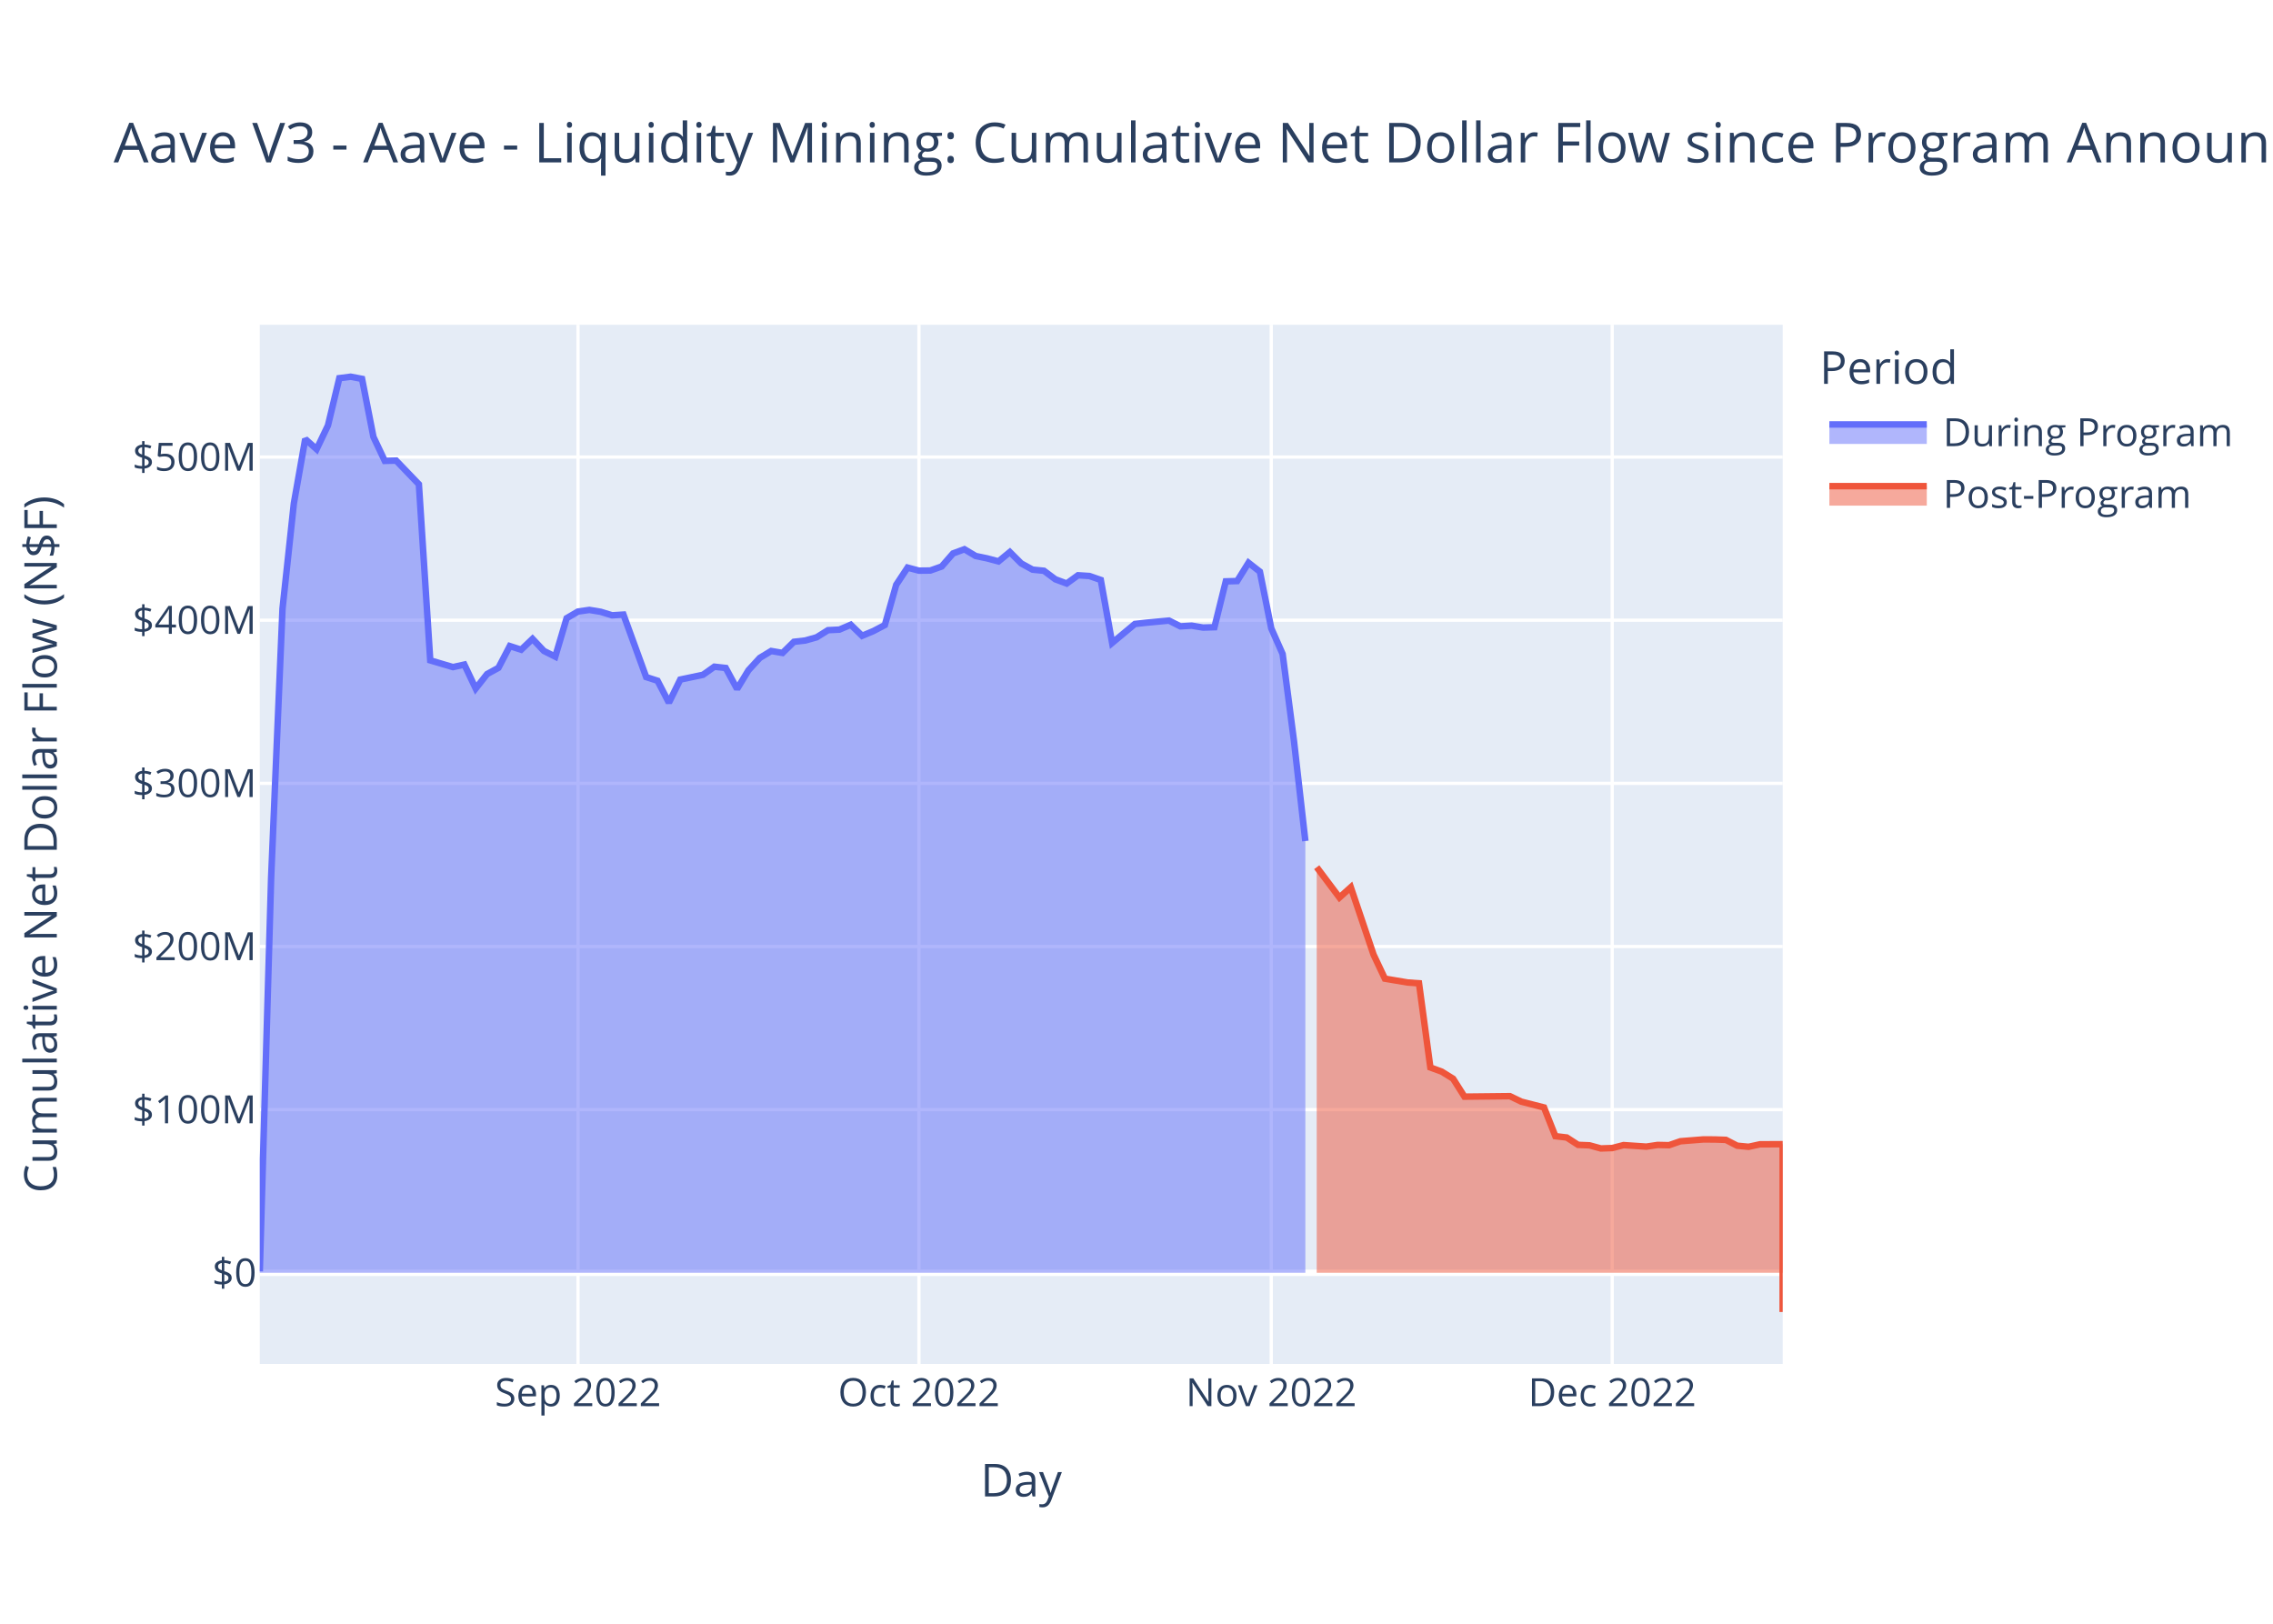
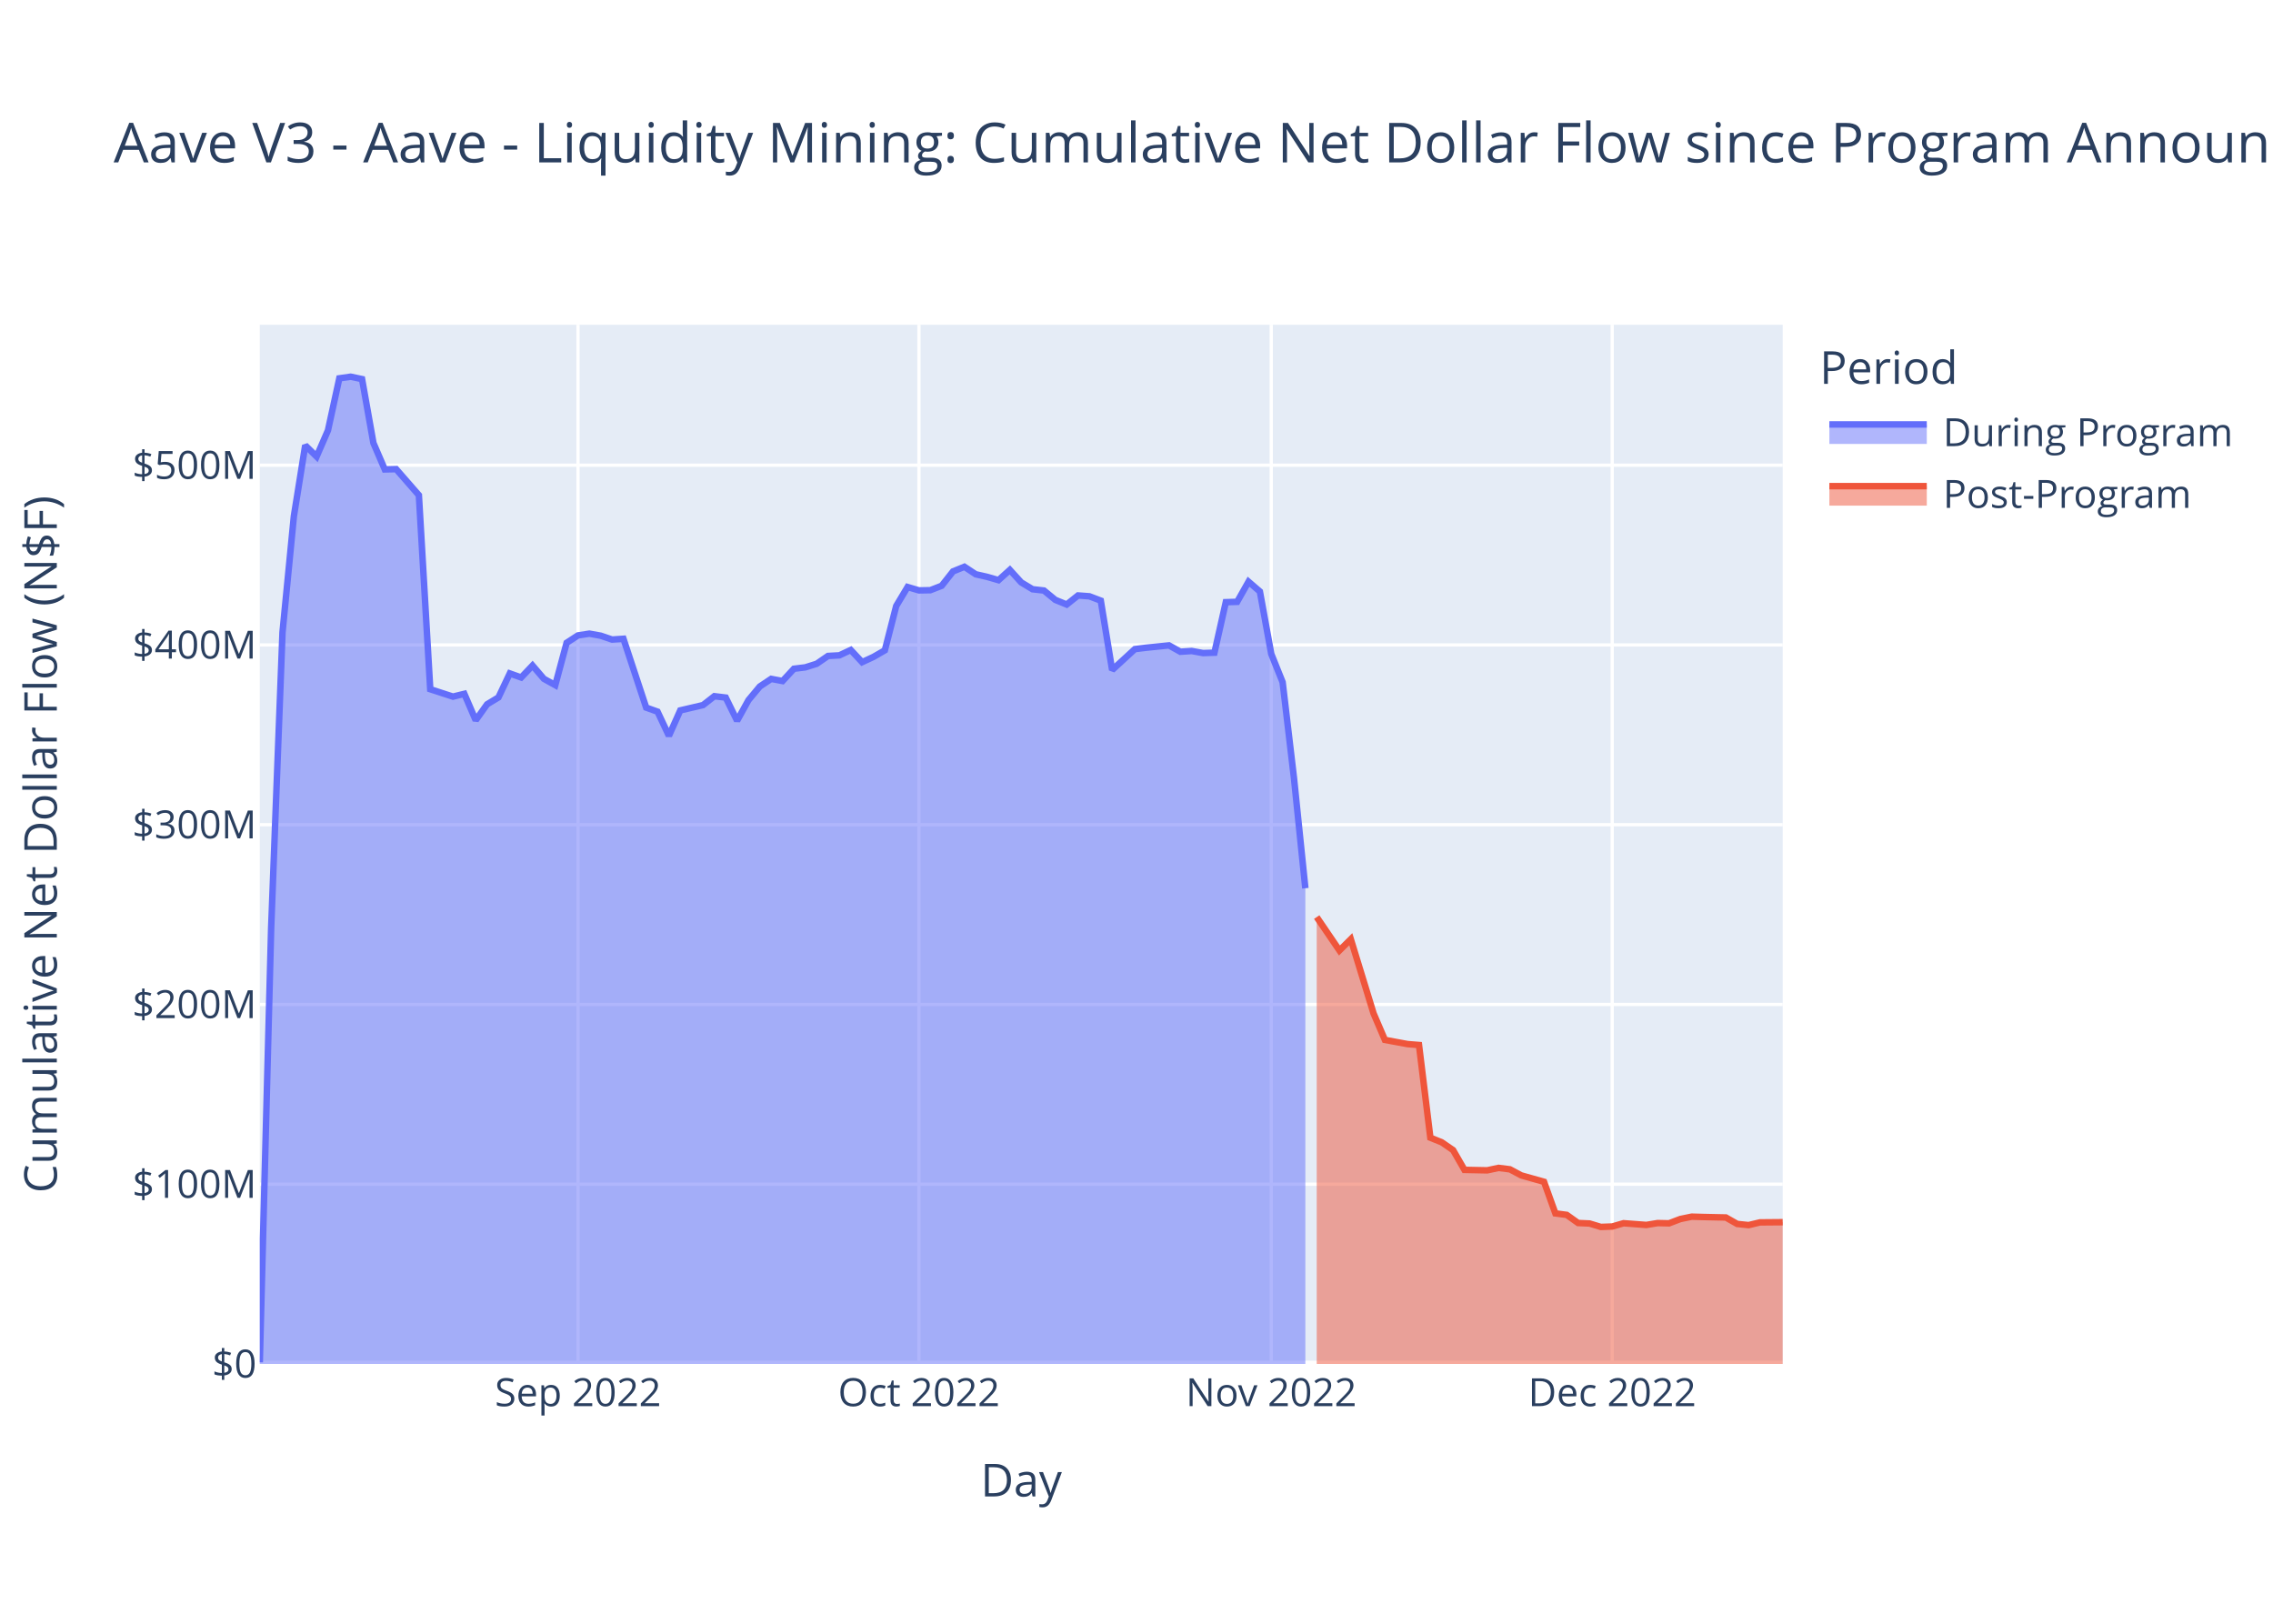
<svg xmlns="http://www.w3.org/2000/svg" class="main-svg" width="700" height="500" style="" viewBox="0 0 700 500">
  <rect x="0" y="0" width="700" height="500" style="fill: rgb(255, 255, 255); fill-opacity: 1;" />
-   <defs id="defs-74e681">
+   <defs id="defs-03f91a">
    <g class="clips">
-       <clipPath id="clip74e681xyplot" class="plotclip">
+       <clipPath id="clip03f91axyplot" class="plotclip">
        <rect width="469" height="320" />
      </clipPath>
-       <clipPath class="axesclip" id="clip74e681x">
+       <clipPath class="axesclip" id="clip03f91ax">
        <rect x="80" y="0" width="469" height="500" />
      </clipPath>
-       <clipPath class="axesclip" id="clip74e681y">
+       <clipPath class="axesclip" id="clip03f91ay">
        <rect x="0" y="100" width="700" height="320" />
      </clipPath>
-       <clipPath class="axesclip" id="clip74e681xy">
+       <clipPath class="axesclip" id="clip03f91axy">
        <rect x="80" y="100" width="469" height="320" />
      </clipPath>
    </g>
    <g class="gradients" />
    <g class="patterns" />
  </defs>
  <g class="bglayer">
    <rect class="bg" x="80" y="100" width="469" height="320" style="fill: rgb(229, 236, 246); fill-opacity: 1; stroke-width: 0;" />
  </g>
  <g class="layer-below">
    <g class="imagelayer" />
    <g class="shapelayer" />
  </g>
  <g class="cartesianlayer">
    <g class="subplot xy">
      <g class="layer-subplot">
        <g class="shapelayer" />
        <g class="imagelayer" />
      </g>
      <g class="minor-gridlayer">
        <g class="x" />
        <g class="y" />
      </g>
      <g class="gridlayer">
        <g class="x">
          <path class="xgrid crisp" transform="translate(178,0)" d="M0,100v320" style="stroke: rgb(255, 255, 255); stroke-opacity: 1; stroke-width: 1px;" />
          <path class="xgrid crisp" transform="translate(283,0)" d="M0,100v320" style="stroke: rgb(255, 255, 255); stroke-opacity: 1; stroke-width: 1px;" />
          <path class="xgrid crisp" transform="translate(391.5,0)" d="M0,100v320" style="stroke: rgb(255, 255, 255); stroke-opacity: 1; stroke-width: 1px;" />
          <path class="xgrid crisp" transform="translate(496.5,0)" d="M0,100v320" style="stroke: rgb(255, 255, 255); stroke-opacity: 1; stroke-width: 1px;" />
        </g>
        <g class="y">
-           <path class="ygrid crisp" transform="translate(0,341.69)" d="M80,0h469" style="stroke: rgb(255, 255, 255); stroke-opacity: 1; stroke-width: 1px;" />
-           <path class="ygrid crisp" transform="translate(0,291.46)" d="M80,0h469" style="stroke: rgb(255, 255, 255); stroke-opacity: 1; stroke-width: 1px;" />
-           <path class="ygrid crisp" transform="translate(0,241.22)" d="M80,0h469" style="stroke: rgb(255, 255, 255); stroke-opacity: 1; stroke-width: 1px;" />
-           <path class="ygrid crisp" transform="translate(0,190.98)" d="M80,0h469" style="stroke: rgb(255, 255, 255); stroke-opacity: 1; stroke-width: 1px;" />
-           <path class="ygrid crisp" transform="translate(0,140.74)" d="M80,0h469" style="stroke: rgb(255, 255, 255); stroke-opacity: 1; stroke-width: 1px;" />
+           <path class="ygrid crisp" transform="translate(0,364.65)" d="M80,0h469" style="stroke: rgb(255, 255, 255); stroke-opacity: 1; stroke-width: 1px;" />
+           <path class="ygrid crisp" transform="translate(0,309.3)" d="M80,0h469" style="stroke: rgb(255, 255, 255); stroke-opacity: 1; stroke-width: 1px;" />
+           <path class="ygrid crisp" transform="translate(0,253.95)" d="M80,0h469" style="stroke: rgb(255, 255, 255); stroke-opacity: 1; stroke-width: 1px;" />
+           <path class="ygrid crisp" transform="translate(0,198.6)" d="M80,0h469" style="stroke: rgb(255, 255, 255); stroke-opacity: 1; stroke-width: 1px;" />
+           <path class="ygrid crisp" transform="translate(0,143.25)" d="M80,0h469" style="stroke: rgb(255, 255, 255); stroke-opacity: 1; stroke-width: 1px;" />
        </g>
      </g>
      <g class="zerolinelayer">
-         <path class="yzl zl crisp" transform="translate(0,391.93)" d="M80,0h469" style="stroke: rgb(255, 255, 255); stroke-opacity: 1; stroke-width: 2px;" />
+         <path class="yzl zl crisp" transform="translate(0,420)" d="M80,0h469" style="stroke: rgb(255, 255, 255); stroke-opacity: 1; stroke-width: 2px;" />
      </g>
      <path class="xlines-below" />
      <path class="ylines-below" />
      <g class="overlines-below" />
      <g class="xaxislayer-below" />
      <g class="yaxislayer-below" />
      <g class="overaxes-below" />
-       <g class="plot" transform="translate(80,100)" clip-path="url(#clip74e681xyplot)">
+       <g class="plot" transform="translate(80,100)" clip-path="url(#clip03f91axyplot)">
        <g class="scatterlayer mlayer">
-           <g class="trace scatter tracef4b8f4" style="stroke-miterlimit: 2;">
+           <g class="trace scatter trace888e0a" style="stroke-miterlimit: 2;">
            <g class="fills">
              <g>
-                 <path class="js-fill" d="M322,291.93L0,291.93L0,291.48L3.5,170.2L7,87.46L10.5,54.99L14,35.19L17.5,38.32L21,31.01L24.5,16.45L28,16L31.5,16.67L35,34.53L38.5,41.92L42,41.83L49,49.12L52.5,103.35L59.5,105.42L63,104.64L66.5,112.02L70,107.57L73.5,105.65L77,98.94L80.5,100.07L84,96.73L87.5,100.44L91,102.2L94.5,90.37L98,88.31L101.5,87.81L105,88.39L108.5,89.47L112,89.25L119,108.49L122.5,109.62L126,116.37L129.5,109.26L136.5,107.79L140,105.3L143.5,105.69L147,112.15L150.5,106.39L154,102.58L157.5,100.46L161,101.06L164.5,97.63L168,97.23L171.5,96.24L175,94.05L178.5,93.88L182,92.38L185.5,95.78L189,94.31L192.5,92.47L196,80.08L199.5,74.78L203,75.72L206.5,75.68L210,74.44L213.5,70.42L217,69.13L220.5,71.22L224,71.94L227.5,72.87L231,69.99L234.5,73.49L238,75.41L241.5,75.76L245,78.38L248.5,79.68L252,77.14L255.5,77.37L259,78.58L262.5,97.98L266,95.06L269.5,92.14L273,91.75L280,91.09L283.5,92.87L287,92.66L290.5,93.25L294,93.14L297.5,79.02L301,78.92L304.5,73.29L308,76.03L311.5,93.48L315,101.38L318.5,128.2L322,158.98" style="fill: rgb(99, 110, 250); fill-opacity: 0.5; stroke-width: 0;" />
+                 <path class="js-fill" d="M322,320L0,320L0,319.5L3.5,185.88L7,94.72L10.5,58.96L14,37.14L17.5,40.59L21,32.53L24.5,16.5L28,16L31.5,16.74L35,36.42L38.5,44.55L42,44.46L49,52.48L52.5,112.23L59.5,114.51L63,113.65L66.5,121.79L70,116.88L73.5,114.76L77,107.37L80.5,108.62L84,104.94L87.5,109.03L91,110.97L94.5,97.94L98,95.66L101.5,95.12L105,95.75L108.5,96.94L112,96.7L119,117.89L122.5,119.14L126,126.57L129.5,118.75L136.5,117.12L140,114.38L143.5,114.81L147,121.93L150.5,115.59L154,111.39L157.5,109.05L161,109.71L164.5,105.93L168,105.5L171.5,104.4L175,101.99L178.5,101.8L182,100.15L185.5,103.9L189,102.27L192.5,100.25L196,86.6L199.5,80.76L203,81.8L206.5,81.74L210,80.38L213.5,75.95L217,74.53L220.5,76.84L224,77.63L227.5,78.65L231,75.49L234.5,79.34L238,81.45L241.5,81.84L245,84.72L248.5,86.15L252,83.36L255.5,83.62L259,84.95L262.5,106.32L266,103.1L269.5,99.88L273,99.45L280,98.73L283.5,100.69L287,100.46L290.5,101.1L294,100.98L297.5,85.43L301,85.32L304.5,79.12L308,82.14L311.5,101.36L315,110.06L318.5,139.62L322,173.52" style="fill: rgb(99, 110, 250); fill-opacity: 0.5; stroke-width: 0;" />
              </g>
            </g>
            <g class="errorbars" />
            <g class="lines">
-               <path class="js-line" d="M0,291.48L3.5,170.2L7,87.46L10.5,54.99L14,35.19L17.5,38.32L21,31.01L24.5,16.45L28,16L31.5,16.67L35,34.53L38.5,41.92L42,41.83L49,49.12L52.5,103.35L59.5,105.42L63,104.64L66.5,112.02L70,107.57L73.5,105.65L77,98.94L80.5,100.07L84,96.73L87.5,100.44L91,102.2L94.5,90.37L98,88.31L101.5,87.81L105,88.39L108.5,89.47L112,89.25L119,108.49L122.5,109.62L126,116.37L129.5,109.26L136.5,107.79L140,105.3L143.5,105.69L147,112.15L150.5,106.39L154,102.58L157.5,100.46L161,101.06L164.5,97.63L168,97.23L171.5,96.24L175,94.05L178.5,93.88L182,92.38L185.5,95.78L189,94.31L192.5,92.47L196,80.08L199.5,74.78L203,75.72L206.5,75.68L210,74.44L213.5,70.42L217,69.13L220.5,71.22L224,71.94L227.5,72.87L231,69.99L234.5,73.49L238,75.41L241.5,75.76L245,78.38L248.5,79.68L252,77.14L255.5,77.37L259,78.58L262.5,97.98L266,95.06L269.5,92.14L273,91.75L280,91.09L283.5,92.87L287,92.66L290.5,93.25L294,93.14L297.5,79.02L301,78.92L304.5,73.29L308,76.03L311.5,93.48L315,101.38L318.5,128.2L322,158.98" style="vector-effect: non-scaling-stroke; fill: none; stroke: rgb(99, 110, 250); stroke-opacity: 1; stroke-width: 2px; opacity: 1;" />
+               <path class="js-line" d="M0,319.5L3.5,185.88L7,94.72L10.5,58.96L14,37.14L17.5,40.59L21,32.53L24.5,16.5L28,16L31.5,16.74L35,36.42L38.5,44.55L42,44.46L49,52.48L52.5,112.23L59.5,114.51L63,113.65L66.5,121.79L70,116.88L73.5,114.76L77,107.37L80.5,108.62L84,104.94L87.5,109.03L91,110.97L94.5,97.94L98,95.66L101.5,95.12L105,95.75L108.5,96.94L112,96.7L119,117.89L122.5,119.14L126,126.57L129.5,118.75L136.5,117.12L140,114.38L143.5,114.81L147,121.93L150.5,115.59L154,111.39L157.5,109.05L161,109.71L164.5,105.93L168,105.5L171.5,104.4L175,101.99L178.5,101.8L182,100.15L185.5,103.9L189,102.27L192.5,100.25L196,86.6L199.5,80.76L203,81.8L206.5,81.74L210,80.38L213.5,75.95L217,74.53L220.5,76.84L224,77.63L227.5,78.65L231,75.49L234.5,79.34L238,81.45L241.5,81.84L245,84.72L248.5,86.15L252,83.36L255.5,83.62L259,84.95L262.5,106.32L266,103.1L269.5,99.88L273,99.45L280,98.73L283.5,100.69L287,100.46L290.5,101.1L294,100.98L297.5,85.43L301,85.32L304.5,79.12L308,82.14L311.5,101.36L315,110.06L318.5,139.62L322,173.52" style="vector-effect: non-scaling-stroke; fill: none; stroke: rgb(99, 110, 250); stroke-opacity: 1; stroke-width: 2px; opacity: 1;" />
            </g>
            <g class="points" />
            <g class="text" />
          </g>
-           <g class="trace scatter tracec08d8e" style="stroke-miterlimit: 2;">
+           <g class="trace scatter trace662ec1" style="stroke-miterlimit: 2;">
            <g class="fills">
              <g>
-                 <path class="js-fill" d="M469,291.93L325.5,291.93L325.5,167.04L332.5,176.37L336,173.22L343,193.96L346.5,201.36L353.5,202.54L357,202.79L360.5,228.71L364,229.99L367.5,232.17L371,237.69L385,237.54L388.5,239.23L395.5,241.02L399,249.86L402.5,250.27L406,252.54L409.5,252.68L413,253.64L416.5,253.52L420,252.61L427,253.08L430.5,252.56L434,252.64L437.5,251.43L444.5,250.87L448,250.88L451.5,251L455,252.8L458.5,253.13L462,252.37L469,252.33L469,304" style="fill: rgb(239, 85, 59); fill-opacity: 0.5; stroke-width: 0;" />
+                 <path class="js-fill" d="M469,320L325.5,320L325.5,182.4L332.5,192.68L336,189.21L343,212.06L346.5,220.22L353.5,221.51L357,221.79L360.5,250.34L364,251.75L367.5,254.16L371,260.24L378,260.38L381.5,259.63L385,260.07L388.5,261.94L395.5,263.91L399,273.64L402.5,274.1L406,276.6L409.5,276.75L413,277.81L416.5,277.68L420,276.67L427,277.2L430.5,276.62L434,276.7L437.5,275.37L441,274.65L444.5,274.75L451.5,274.9L455,276.89L458.5,277.25L462,276.41L469,276.35" style="fill: rgb(239, 85, 59); fill-opacity: 0.5; stroke-width: 0;" />
              </g>
            </g>
            <g class="errorbars" />
            <g class="lines">
-               <path class="js-line" d="M325.5,167.04L332.5,176.37L336,173.22L343,193.96L346.5,201.36L353.5,202.54L357,202.79L360.5,228.71L364,229.99L367.5,232.17L371,237.69L385,237.54L388.5,239.23L395.5,241.02L399,249.86L402.5,250.27L406,252.54L409.5,252.68L413,253.64L416.5,253.52L420,252.61L427,253.08L430.5,252.56L434,252.64L437.5,251.43L444.5,250.87L448,250.88L451.5,251L455,252.8L458.5,253.13L462,252.37L469,252.33L469,304" style="vector-effect: non-scaling-stroke; fill: none; stroke: rgb(239, 85, 59); stroke-opacity: 1; stroke-width: 2px; opacity: 1;" />
+               <path class="js-line" d="M325.5,182.4L332.5,192.68L336,189.21L343,212.06L346.5,220.22L353.5,221.51L357,221.79L360.5,250.34L364,251.75L367.5,254.16L371,260.24L378,260.38L381.5,259.63L385,260.07L388.5,261.94L395.5,263.91L399,273.64L402.5,274.1L406,276.6L409.5,276.75L413,277.81L416.5,277.68L420,276.67L427,277.2L430.5,276.62L434,276.7L437.5,275.37L441,274.65L444.5,274.75L451.5,274.9L455,276.89L458.5,277.25L462,276.41L469,276.35" style="vector-effect: non-scaling-stroke; fill: none; stroke: rgb(239, 85, 59); stroke-opacity: 1; stroke-width: 2px; opacity: 1;" />
            </g>
            <g class="points" />
            <g class="text" />
          </g>
        </g>
      </g>
      <g class="overplot" />
      <path class="xlines-above crisp" d="M0,0" style="fill: none;" />
      <path class="ylines-above crisp" d="M0,0" style="fill: none;" />
      <g class="overlines-above" />
      <g class="xaxislayer-above">
        <g class="xtick">
          <text text-anchor="middle" x="0" y="433" transform="translate(178,0)" style="font-family: 'Open Sans', verdana, arial, sans-serif; font-size: 12px; fill: rgb(42, 63, 95); fill-opacity: 1; white-space: pre; opacity: 1;">Sep 2022</text>
        </g>
        <g class="xtick">
          <text text-anchor="middle" x="0" y="433" style="font-family: 'Open Sans', verdana, arial, sans-serif; font-size: 12px; fill: rgb(42, 63, 95); fill-opacity: 1; white-space: pre; opacity: 1;" transform="translate(283,0)">Oct 2022</text>
        </g>
        <g class="xtick">
          <text text-anchor="middle" x="0" y="433" style="font-family: 'Open Sans', verdana, arial, sans-serif; font-size: 12px; fill: rgb(42, 63, 95); fill-opacity: 1; white-space: pre; opacity: 1;" transform="translate(391.5,0)">Nov 2022</text>
        </g>
        <g class="xtick">
          <text text-anchor="middle" x="0" y="433" style="font-family: 'Open Sans', verdana, arial, sans-serif; font-size: 12px; fill: rgb(42, 63, 95); fill-opacity: 1; white-space: pre; opacity: 1;" transform="translate(496.5,0)">Dec 2022</text>
        </g>
      </g>
      <g class="yaxislayer-above">
        <g class="ytick">
-           <text text-anchor="end" x="79" y="4.2" transform="translate(0,391.93)" style="font-family: 'Open Sans', verdana, arial, sans-serif; font-size: 12px; fill: rgb(42, 63, 95); fill-opacity: 1; white-space: pre; opacity: 1;">$0</text>
-         </g>
-         <g class="ytick">
-           <text text-anchor="end" x="79" y="4.2" style="font-family: 'Open Sans', verdana, arial, sans-serif; font-size: 12px; fill: rgb(42, 63, 95); fill-opacity: 1; white-space: pre; opacity: 1;" transform="translate(0,341.69)">$100M</text>
-         </g>
-         <g class="ytick">
-           <text text-anchor="end" x="79" y="4.2" style="font-family: 'Open Sans', verdana, arial, sans-serif; font-size: 12px; fill: rgb(42, 63, 95); fill-opacity: 1; white-space: pre; opacity: 1;" transform="translate(0,291.46)">$200M</text>
-         </g>
-         <g class="ytick">
-           <text text-anchor="end" x="79" y="4.2" style="font-family: 'Open Sans', verdana, arial, sans-serif; font-size: 12px; fill: rgb(42, 63, 95); fill-opacity: 1; white-space: pre; opacity: 1;" transform="translate(0,241.22)">$300M</text>
-         </g>
-         <g class="ytick">
-           <text text-anchor="end" x="79" y="4.2" style="font-family: 'Open Sans', verdana, arial, sans-serif; font-size: 12px; fill: rgb(42, 63, 95); fill-opacity: 1; white-space: pre; opacity: 1;" transform="translate(0,190.98)">$400M</text>
-         </g>
-         <g class="ytick">
-           <text text-anchor="end" x="79" y="4.2" style="font-family: 'Open Sans', verdana, arial, sans-serif; font-size: 12px; fill: rgb(42, 63, 95); fill-opacity: 1; white-space: pre; opacity: 1;" transform="translate(0,140.74)">$500M</text>
+           <text text-anchor="end" x="79" y="4.2" transform="translate(0,420)" style="font-family: 'Open Sans', verdana, arial, sans-serif; font-size: 12px; fill: rgb(42, 63, 95); fill-opacity: 1; white-space: pre; opacity: 1;">$0</text>
+         </g>
+         <g class="ytick">
+           <text text-anchor="end" x="79" y="4.2" style="font-family: 'Open Sans', verdana, arial, sans-serif; font-size: 12px; fill: rgb(42, 63, 95); fill-opacity: 1; white-space: pre; opacity: 1;" transform="translate(0,364.65)">$100M</text>
+         </g>
+         <g class="ytick">
+           <text text-anchor="end" x="79" y="4.2" style="font-family: 'Open Sans', verdana, arial, sans-serif; font-size: 12px; fill: rgb(42, 63, 95); fill-opacity: 1; white-space: pre; opacity: 1;" transform="translate(0,309.3)">$200M</text>
+         </g>
+         <g class="ytick">
+           <text text-anchor="end" x="79" y="4.2" style="font-family: 'Open Sans', verdana, arial, sans-serif; font-size: 12px; fill: rgb(42, 63, 95); fill-opacity: 1; white-space: pre; opacity: 1;" transform="translate(0,253.95)">$300M</text>
+         </g>
+         <g class="ytick">
+           <text text-anchor="end" x="79" y="4.2" style="font-family: 'Open Sans', verdana, arial, sans-serif; font-size: 12px; fill: rgb(42, 63, 95); fill-opacity: 1; white-space: pre; opacity: 1;" transform="translate(0,198.6)">$400M</text>
+         </g>
+         <g class="ytick">
+           <text text-anchor="end" x="79" y="4.2" style="font-family: 'Open Sans', verdana, arial, sans-serif; font-size: 12px; fill: rgb(42, 63, 95); fill-opacity: 1; white-space: pre; opacity: 1;" transform="translate(0,143.25)">$500M</text>
        </g>
      </g>
      <g class="overaxes-above" />
    </g>
  </g>
  <g class="polarlayer" />
  <g class="smithlayer" />
  <g class="ternarylayer" />
  <g class="geolayer" />
  <g class="funnelarealayer" />
  <g class="pielayer" />
  <g class="iciclelayer" />
  <g class="treemaplayer" />
  <g class="sunburstlayer" />
  <g class="glimages" />
-   <defs id="topdefs-74e681">
+   <defs id="topdefs-03f91a">
    <g class="clips" />
-     <clipPath id="legend74e681">
+     <clipPath id="legend03f91a">
      <rect width="130" height="67" x="0" y="0" />
    </clipPath>
  </defs>
  <g class="layer-above">
    <g class="imagelayer" />
    <g class="shapelayer" />
  </g>
  <g class="infolayer">
    <g class="legend" pointer-events="all" transform="translate(558.38,100)">
      <rect class="bg" shape-rendering="crispEdges" width="130" height="67" x="0" y="0" style="stroke: rgb(68, 68, 68); stroke-opacity: 1; fill: rgb(255, 255, 255); fill-opacity: 1; stroke-width: 0px;" />
-       <g class="scrollbox" transform="" clip-path="url(#legend74e681)">
+       <g class="scrollbox" transform="" clip-path="url(#legend03f91a)">
        <text class="legendtitletext" text-anchor="start" x="2" y="18.2" style="font-family: 'Open Sans', verdana, arial, sans-serif; font-size: 14px; fill: rgb(42, 63, 95); fill-opacity: 1; white-space: pre;">Period</text>
        <g class="groups">
          <g class="traces" transform="translate(0,32.7)" style="opacity: 1;">
            <text class="legendtext" text-anchor="start" x="40" y="4.68" style="font-family: 'Open Sans', verdana, arial, sans-serif; font-size: 12px; fill: rgb(42, 63, 95); fill-opacity: 1; white-space: pre;">During Program</text>
            <g class="layers">
              <g class="legendfill">
                <path class="js-fill" d="M5,-2h30v6h-30z" style="stroke-width: 0; fill: rgb(99, 110, 250); fill-opacity: 0.5;" />
              </g>
              <g class="legendlines">
                <path class="js-line" d="M5,-2h30" style="fill: none; stroke: rgb(99, 110, 250); stroke-opacity: 1; stroke-width: 2px;" />
              </g>
              <g class="legendsymbols">
                <g class="legendpoints" />
              </g>
            </g>
            <rect class="legendtoggle" x="0" y="-9.5" width="124.703" height="19" style="fill: rgb(0, 0, 0); fill-opacity: 0;" />
          </g>
          <g class="traces" transform="translate(0,51.7)" style="opacity: 1;">
            <text class="legendtext" text-anchor="start" x="40" y="4.68" style="font-family: 'Open Sans', verdana, arial, sans-serif; font-size: 12px; fill: rgb(42, 63, 95); fill-opacity: 1; white-space: pre;">Post-Program</text>
            <g class="layers">
              <g class="legendfill">
                <path class="js-fill" d="M5,-2h30v6h-30z" style="stroke-width: 0; fill: rgb(239, 85, 59); fill-opacity: 0.5;" />
              </g>
              <g class="legendlines">
                <path class="js-line" d="M5,-2h30" style="fill: none; stroke: rgb(239, 85, 59); stroke-opacity: 1; stroke-width: 2px;" />
              </g>
              <g class="legendsymbols">
                <g class="legendpoints" />
              </g>
            </g>
            <rect class="legendtoggle" x="0" y="-9.5" width="124.703" height="19" style="fill: rgb(0, 0, 0); fill-opacity: 0;" />
          </g>
        </g>
      </g>
      <rect class="scrollbar" rx="20" ry="3" width="0" height="0" x="0" y="0" style="fill: rgb(128, 139, 164); fill-opacity: 1;" />
    </g>
    <g class="g-gtitle">
      <text class="gtitle" x="35" y="50" text-anchor="start" dy="0em" style="font-family: 'Open Sans', verdana, arial, sans-serif; font-size: 17px; fill: rgb(42, 63, 95); opacity: 1; font-weight: normal; white-space: pre;">Aave V3 - Aave - Liquidity Mining: Cumulative Net Dollar Flow since Program Announcement - At Last Price</text>
    </g>
    <g class="g-xtitle">
      <text class="xtitle" x="314.5" y="460.8" text-anchor="middle" style="font-family: 'Open Sans', verdana, arial, sans-serif; font-size: 14px; fill: rgb(42, 63, 95); opacity: 1; font-weight: normal; white-space: pre;">Day</text>
    </g>
    <g class="g-ytitle">
      <text class="ytitle" transform="rotate(-90,17.49688,260)" x="17.497" y="260" text-anchor="middle" style="font-family: 'Open Sans', verdana, arial, sans-serif; font-size: 14px; fill: rgb(42, 63, 95); opacity: 1; font-weight: normal; white-space: pre;">Cumulative Net Dollar Flow (N$F)</text>
    </g>
  </g>
</svg>
